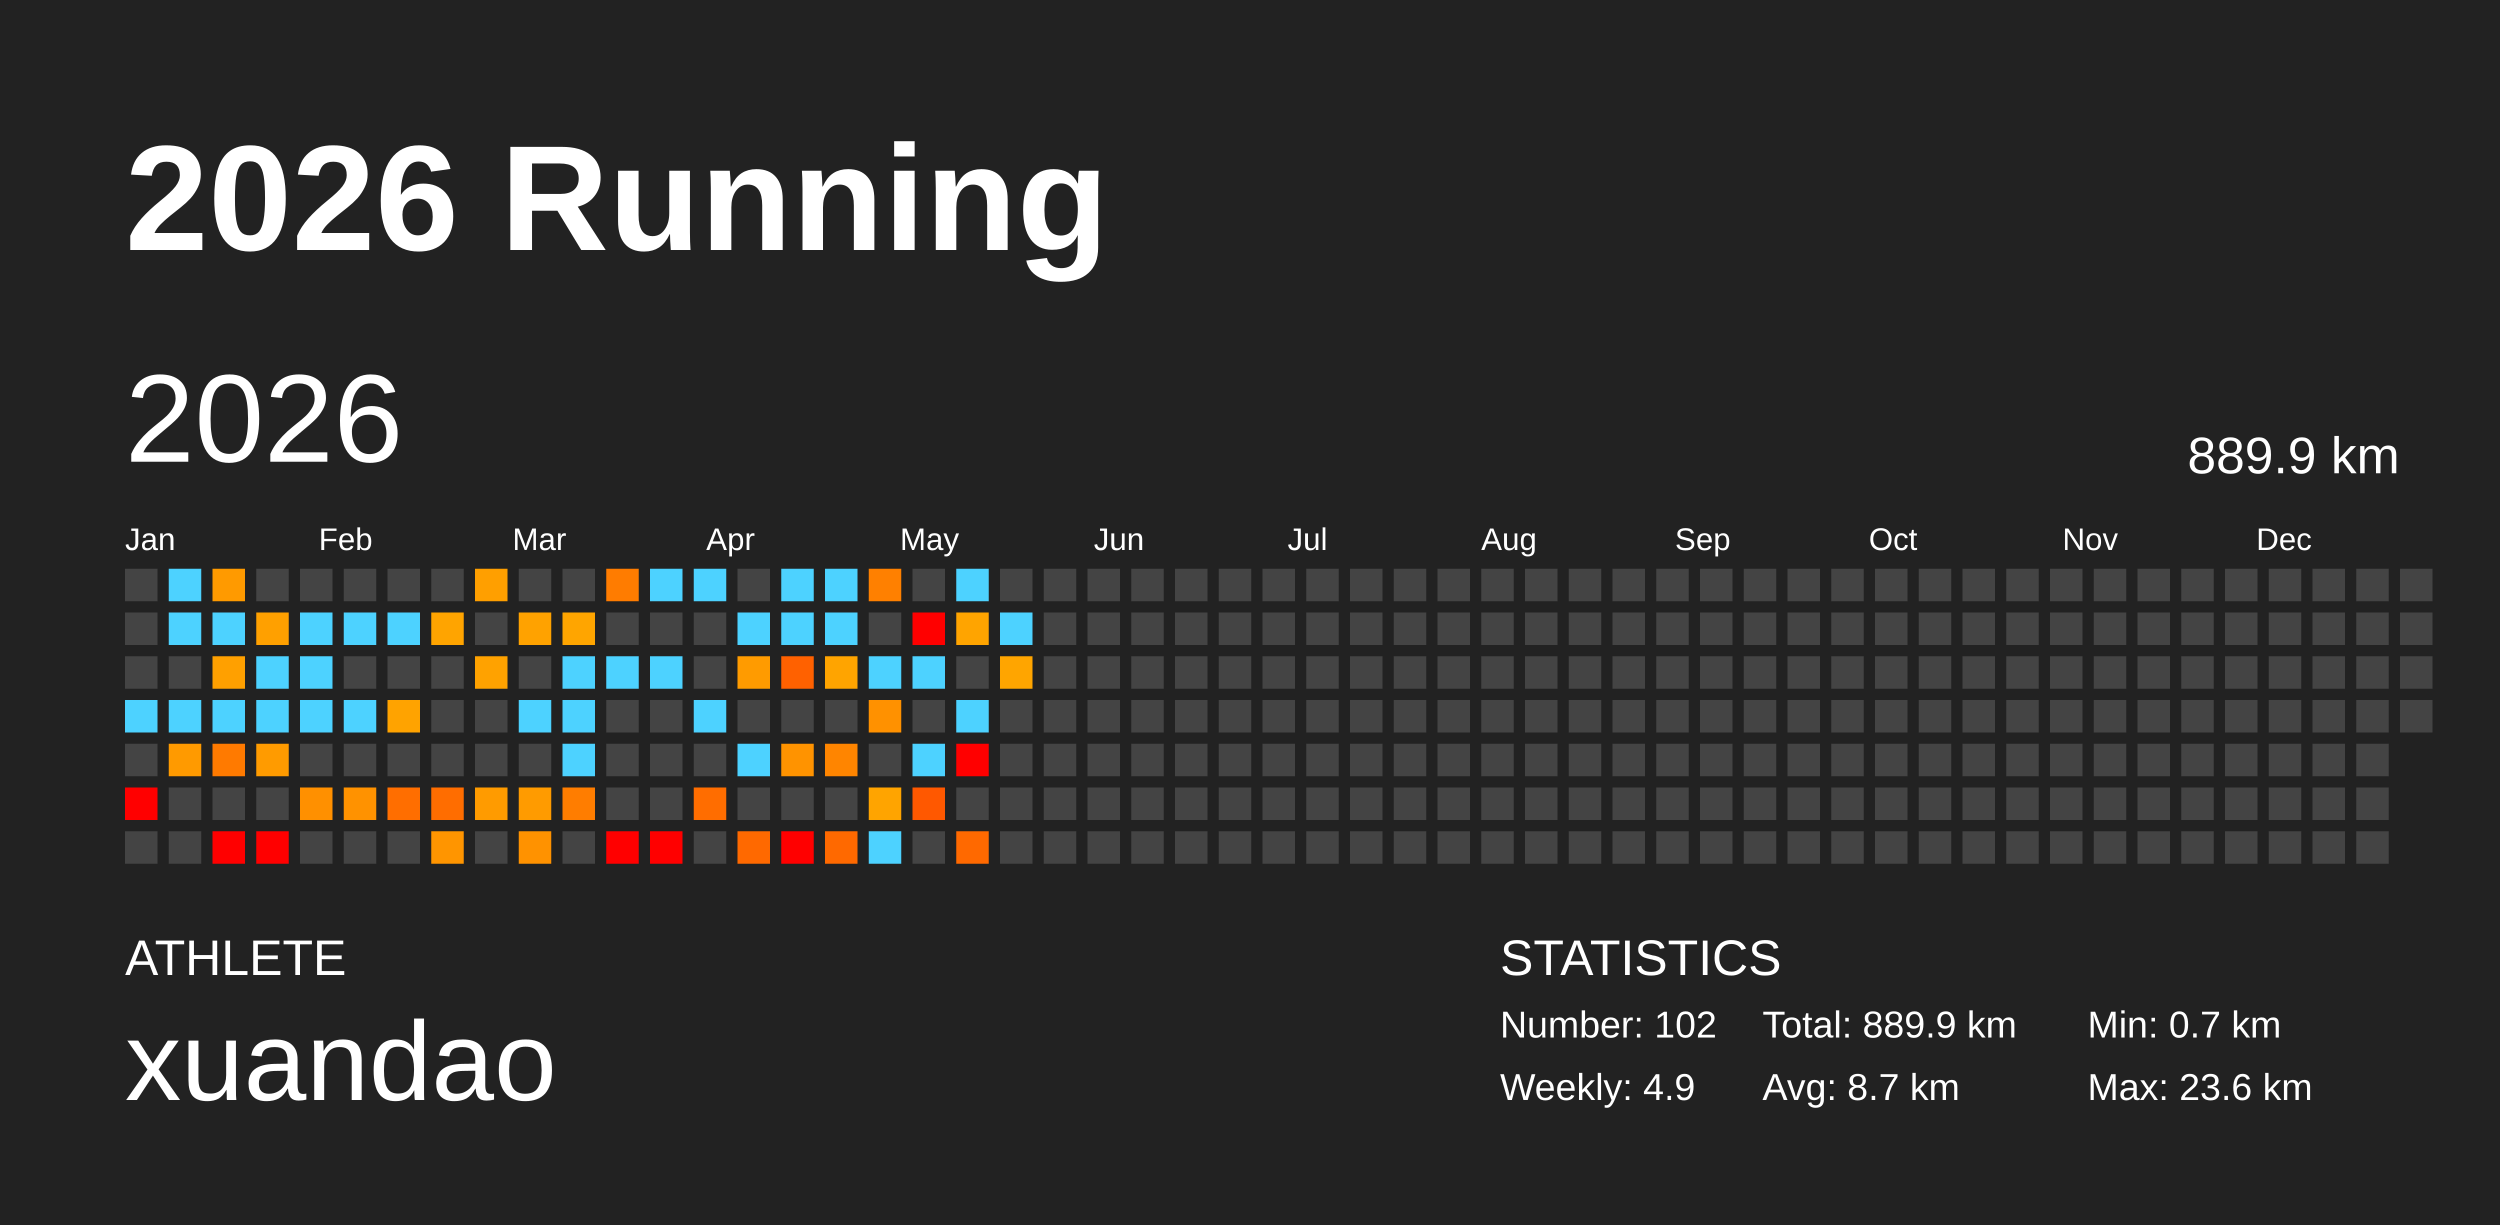
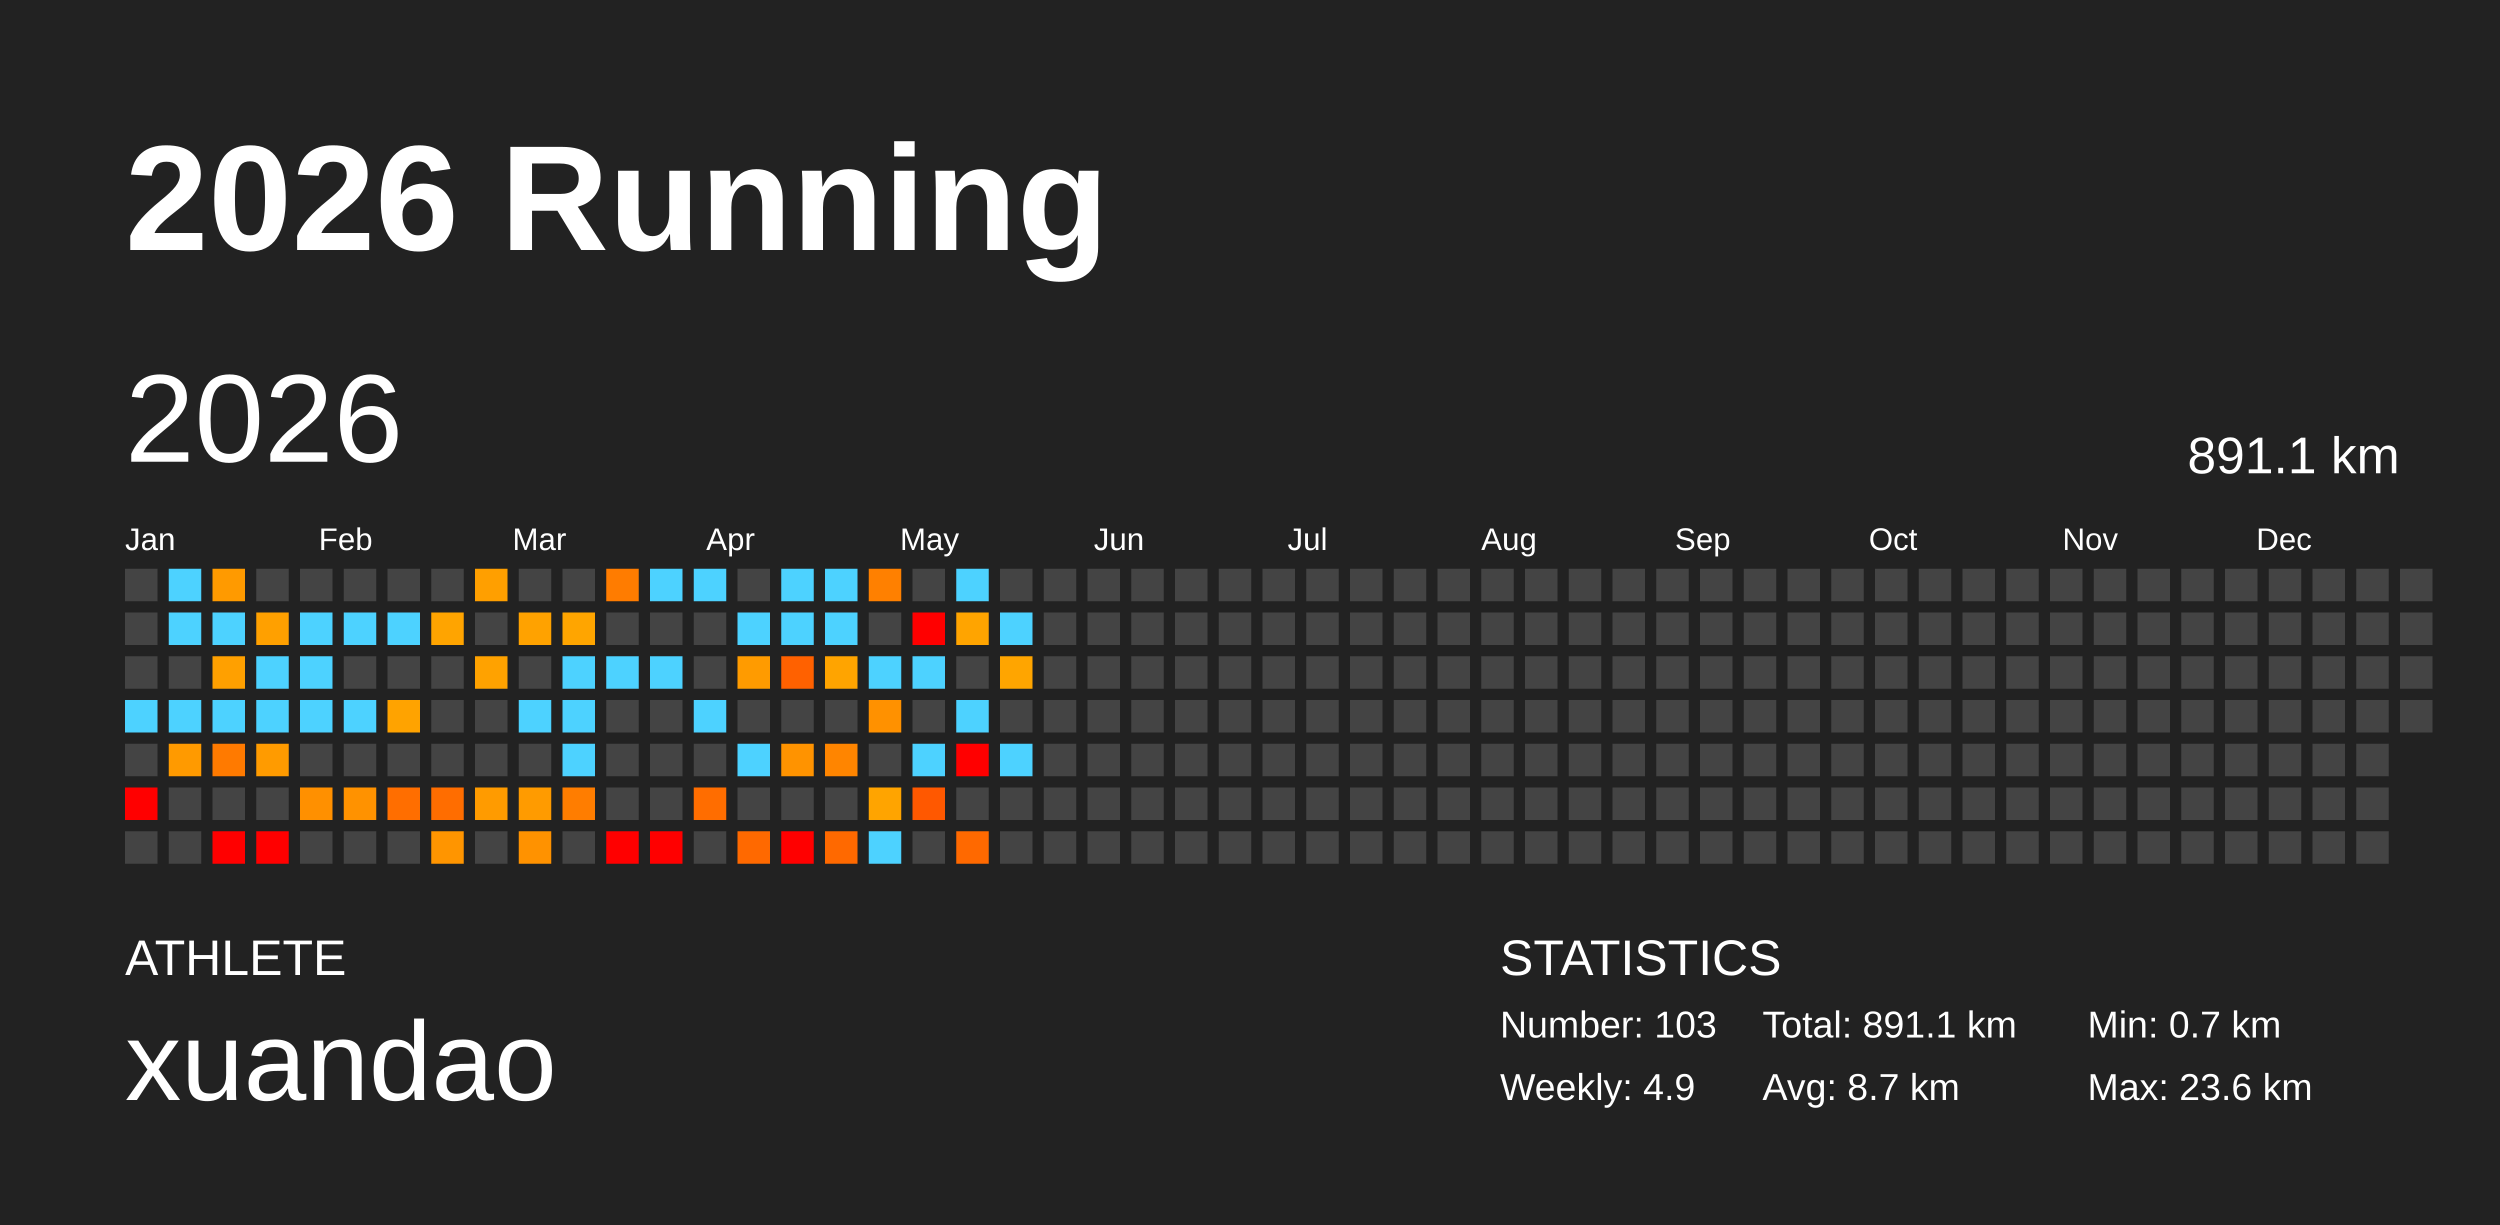
<svg xmlns="http://www.w3.org/2000/svg" baseProfile="full" height="98mm" version="1.1" viewBox="0,0,200,98" width="200mm">
  <defs />
  <rect fill="#222222" height="98" width="200" x="0" y="0" />
  <text fill="#FFFFFF" style="font-size:12px; font-family:Arial; font-weight:bold;" x="10" y="20">2026 Running</text>
  <text fill="#FFFFFF" style="font-size:4px; font-family:Arial" x="10" y="78">ATHLETE</text>
  <text fill="#FFFFFF" style="font-size:9px; font-family:Arial" x="10" y="88">xuandao</text>
  <text fill="#FFFFFF" style="font-size:4px; font-family:Arial" x="120" y="78">STATISTICS</text>
-   <text fill="#FFFFFF" style="font-size:3px; font-family:Arial" x="120" y="83">Number: 102</text>
+   <text fill="#FFFFFF" style="font-size:3px; font-family:Arial" x="120" y="83">Number: 103</text>
  <text fill="#FFFFFF" style="font-size:3px; font-family:Arial" x="120" y="88">Weekly: 4.9</text>
-   <text fill="#FFFFFF" style="font-size:3px; font-family:Arial" x="141" y="83">Total: 889.9 km</text>
+   <text fill="#FFFFFF" style="font-size:3px; font-family:Arial" x="141" y="83">Total: 891.1 km</text>
  <text fill="#FFFFFF" style="font-size:3px; font-family:Arial" x="141" y="88">Avg: 8.7 km</text>
  <text fill="#FFFFFF" style="font-size:3px; font-family:Arial" x="167" y="83">Min: 0.7 km</text>
  <text fill="#FFFFFF" style="font-size:3px; font-family:Arial" x="167" y="88">Max: 23.6 km</text>
  <text dominant-baseline="hanging" fill="#FFFFFF" style="font-size:10.0px; font-family:Arial;" x="10" y="30">2026</text>
-   <text dominant-baseline="hanging" fill="#FFFFFF" style="font-size:4.125px; font-family:Arial;" x="175" y="35">889.9 km</text>
+   <text dominant-baseline="hanging" fill="#FFFFFF" style="font-size:4.125px; font-family:Arial;" x="175" y="35">891.1 km</text>
  <text fill="#FFFFFF" style="font-size:2.5px; font-family:Arial" x="10.0" y="44">Jan</text>
  <text fill="#FFFFFF" style="font-size:2.5px; font-family:Arial" x="25.5" y="44">Feb</text>
  <text fill="#FFFFFF" style="font-size:2.5px; font-family:Arial" x="41.0" y="44">Mar</text>
  <text fill="#FFFFFF" style="font-size:2.5px; font-family:Arial" x="56.5" y="44">Apr</text>
  <text fill="#FFFFFF" style="font-size:2.5px; font-family:Arial" x="72.0" y="44">May</text>
  <text fill="#FFFFFF" style="font-size:2.5px; font-family:Arial" x="87.5" y="44">Jun</text>
  <text fill="#FFFFFF" style="font-size:2.5px; font-family:Arial" x="103.0" y="44">Jul</text>
  <text fill="#FFFFFF" style="font-size:2.5px; font-family:Arial" x="118.5" y="44">Aug</text>
  <text fill="#FFFFFF" style="font-size:2.5px; font-family:Arial" x="134.0" y="44">Sep</text>
  <text fill="#FFFFFF" style="font-size:2.5px; font-family:Arial" x="149.5" y="44">Oct</text>
  <text fill="#FFFFFF" style="font-size:2.5px; font-family:Arial" x="165.0" y="44">Nov</text>
  <text fill="#FFFFFF" style="font-size:2.5px; font-family:Arial" x="180.5" y="44">Dec</text>
  <rect fill="#444444" height="2.6" width="2.6" x="10.0" y="45.5" />
  <rect fill="#444444" height="2.6" width="2.6" x="10.0" y="49.0" />
  <rect fill="#444444" height="2.6" width="2.6" x="10.0" y="52.5" />
  <rect fill="#4dd2ff" height="2.6" width="2.6" x="10.0" y="56.0" />
  <rect fill="#444444" height="2.6" width="2.6" x="10.0" y="59.5" />
  <rect fill="red" height="2.6" width="2.6" x="10.0" y="63.0" />
  <rect fill="#444444" height="2.6" width="2.6" x="10.0" y="66.5" />
  <rect fill="#4dd2ff" height="2.6" width="2.6" x="13.5" y="45.5" />
  <rect fill="#4dd2ff" height="2.6" width="2.6" x="13.5" y="49.0" />
  <rect fill="#444444" height="2.6" width="2.6" x="13.5" y="52.5" />
  <rect fill="#4dd2ff" height="2.6" width="2.6" x="13.5" y="56.0" />
  <rect fill="#ff9a00" height="2.6" width="2.6" x="13.5" y="59.5" />
  <rect fill="#444444" height="2.6" width="2.6" x="13.5" y="63.0" />
  <rect fill="#444444" height="2.6" width="2.6" x="13.5" y="66.5" />
  <rect fill="#ff9a00" height="2.6" width="2.6" x="17.0" y="45.5" />
  <rect fill="#4dd2ff" height="2.6" width="2.6" x="17.0" y="49.0" />
  <rect fill="#ffa000" height="2.6" width="2.6" x="17.0" y="52.5" />
  <rect fill="#4dd2ff" height="2.6" width="2.6" x="17.0" y="56.0" />
  <rect fill="#ff7a00" height="2.6" width="2.6" x="17.0" y="59.5" />
  <rect fill="#444444" height="2.6" width="2.6" x="17.0" y="63.0" />
  <rect fill="red" height="2.6" width="2.6" x="17.0" y="66.5" />
  <rect fill="#444444" height="2.6" width="2.6" x="20.5" y="45.5" />
  <rect fill="#ffa000" height="2.6" width="2.6" x="20.5" y="49.0" />
  <rect fill="#4dd2ff" height="2.6" width="2.6" x="20.5" y="52.5" />
  <rect fill="#4dd2ff" height="2.6" width="2.6" x="20.5" y="56.0" />
  <rect fill="#ff9b00" height="2.6" width="2.6" x="20.5" y="59.5" />
  <rect fill="#444444" height="2.6" width="2.6" x="20.5" y="63.0" />
  <rect fill="red" height="2.6" width="2.6" x="20.5" y="66.5" />
  <rect fill="#444444" height="2.6" width="2.6" x="24.0" y="45.5" />
  <rect fill="#4dd2ff" height="2.6" width="2.6" x="24.0" y="49.0" />
  <rect fill="#4dd2ff" height="2.6" width="2.6" x="24.0" y="52.5" />
  <rect fill="#4dd2ff" height="2.6" width="2.6" x="24.0" y="56.0" />
  <rect fill="#444444" height="2.6" width="2.6" x="24.0" y="59.5" />
  <rect fill="#ff9000" height="2.6" width="2.6" x="24.0" y="63.0" />
  <rect fill="#444444" height="2.6" width="2.6" x="24.0" y="66.5" />
  <rect fill="#444444" height="2.6" width="2.6" x="27.5" y="45.5" />
  <rect fill="#4dd2ff" height="2.6" width="2.6" x="27.5" y="49.0" />
  <rect fill="#444444" height="2.6" width="2.6" x="27.5" y="52.5" />
  <rect fill="#4dd2ff" height="2.6" width="2.6" x="27.5" y="56.0" />
  <rect fill="#444444" height="2.6" width="2.6" x="27.5" y="59.5" />
  <rect fill="#ff9200" height="2.6" width="2.6" x="27.5" y="63.0" />
  <rect fill="#444444" height="2.6" width="2.6" x="27.5" y="66.5" />
  <rect fill="#444444" height="2.6" width="2.6" x="31.0" y="45.5" />
  <rect fill="#4dd2ff" height="2.6" width="2.6" x="31.0" y="49.0" />
  <rect fill="#444444" height="2.6" width="2.6" x="31.0" y="52.5" />
  <rect fill="#ffa300" height="2.6" width="2.6" x="31.0" y="56.0" />
  <rect fill="#444444" height="2.6" width="2.6" x="31.0" y="59.5" />
  <rect fill="#ff6e00" height="2.6" width="2.6" x="31.0" y="63.0" />
  <rect fill="#444444" height="2.6" width="2.6" x="31.0" y="66.5" />
  <rect fill="#444444" height="2.6" width="2.6" x="34.5" y="45.5" />
  <rect fill="#ffa400" height="2.6" width="2.6" x="34.5" y="49.0" />
  <rect fill="#444444" height="2.6" width="2.6" x="34.5" y="52.5" />
  <rect fill="#444444" height="2.6" width="2.6" x="34.5" y="56.0" />
  <rect fill="#444444" height="2.6" width="2.6" x="34.5" y="59.5" />
  <rect fill="#ff6d00" height="2.6" width="2.6" x="34.5" y="63.0" />
  <rect fill="#ff9500" height="2.6" width="2.6" x="34.5" y="66.5" />
  <rect fill="#ff9f00" height="2.6" width="2.6" x="38.0" y="45.5" />
  <rect fill="#444444" height="2.6" width="2.6" x="38.0" y="49.0" />
  <rect fill="#ffa200" height="2.6" width="2.6" x="38.0" y="52.5" />
  <rect fill="#444444" height="2.6" width="2.6" x="38.0" y="56.0" />
  <rect fill="#444444" height="2.6" width="2.6" x="38.0" y="59.5" />
  <rect fill="#ff9b00" height="2.6" width="2.6" x="38.0" y="63.0" />
  <rect fill="#444444" height="2.6" width="2.6" x="38.0" y="66.5" />
  <rect fill="#444444" height="2.6" width="2.6" x="41.5" y="45.5" />
  <rect fill="#ffa200" height="2.6" width="2.6" x="41.5" y="49.0" />
  <rect fill="#444444" height="2.6" width="2.6" x="41.5" y="52.5" />
  <rect fill="#4dd2ff" height="2.6" width="2.6" x="41.5" y="56.0" />
  <rect fill="#444444" height="2.6" width="2.6" x="41.5" y="59.5" />
  <rect fill="#ff9b00" height="2.6" width="2.6" x="41.5" y="63.0" />
  <rect fill="#ff9200" height="2.6" width="2.6" x="41.5" y="66.5" />
  <rect fill="#444444" height="2.6" width="2.6" x="45.0" y="45.5" />
  <rect fill="#ffa500" height="2.6" width="2.6" x="45.0" y="49.0" />
  <rect fill="#4dd2ff" height="2.6" width="2.6" x="45.0" y="52.5" />
  <rect fill="#4dd2ff" height="2.6" width="2.6" x="45.0" y="56.0" />
  <rect fill="#4dd2ff" height="2.6" width="2.6" x="45.0" y="59.5" />
  <rect fill="#ff7d00" height="2.6" width="2.6" x="45.0" y="63.0" />
  <rect fill="#444444" height="2.6" width="2.6" x="45.0" y="66.5" />
  <rect fill="#ff7c00" height="2.6" width="2.6" x="48.5" y="45.5" />
  <rect fill="#444444" height="2.6" width="2.6" x="48.5" y="49.0" />
  <rect fill="#4dd2ff" height="2.6" width="2.6" x="48.5" y="52.5" />
  <rect fill="#444444" height="2.6" width="2.6" x="48.5" y="56.0" />
  <rect fill="#444444" height="2.6" width="2.6" x="48.5" y="59.5" />
  <rect fill="#444444" height="2.6" width="2.6" x="48.5" y="63.0" />
  <rect fill="red" height="2.6" width="2.6" x="48.5" y="66.5" />
  <rect fill="#4dd2ff" height="2.6" width="2.6" x="52.0" y="45.5" />
  <rect fill="#444444" height="2.6" width="2.6" x="52.0" y="49.0" />
  <rect fill="#4dd2ff" height="2.6" width="2.6" x="52.0" y="52.5" />
  <rect fill="#444444" height="2.6" width="2.6" x="52.0" y="56.0" />
  <rect fill="#444444" height="2.6" width="2.6" x="52.0" y="59.5" />
  <rect fill="#444444" height="2.6" width="2.6" x="52.0" y="63.0" />
  <rect fill="red" height="2.6" width="2.6" x="52.0" y="66.5" />
  <rect fill="#4dd2ff" height="2.6" width="2.6" x="55.5" y="45.5" />
  <rect fill="#444444" height="2.6" width="2.6" x="55.5" y="49.0" />
  <rect fill="#444444" height="2.6" width="2.6" x="55.5" y="52.5" />
  <rect fill="#4dd2ff" height="2.6" width="2.6" x="55.5" y="56.0" />
  <rect fill="#444444" height="2.6" width="2.6" x="55.5" y="59.5" />
  <rect fill="#ff6d00" height="2.6" width="2.6" x="55.5" y="63.0" />
  <rect fill="#444444" height="2.6" width="2.6" x="55.5" y="66.5" />
  <rect fill="#444444" height="2.6" width="2.6" x="59.0" y="45.5" />
  <rect fill="#4dd2ff" height="2.6" width="2.6" x="59.0" y="49.0" />
  <rect fill="#ff9b00" height="2.6" width="2.6" x="59.0" y="52.5" />
  <rect fill="#444444" height="2.6" width="2.6" x="59.0" y="56.0" />
  <rect fill="#4dd2ff" height="2.6" width="2.6" x="59.0" y="59.5" />
  <rect fill="#444444" height="2.6" width="2.6" x="59.0" y="63.0" />
  <rect fill="#ff6900" height="2.6" width="2.6" x="59.0" y="66.5" />
  <rect fill="#4dd2ff" height="2.6" width="2.6" x="62.5" y="45.5" />
  <rect fill="#4dd2ff" height="2.6" width="2.6" x="62.5" y="49.0" />
  <rect fill="#ff6100" height="2.6" width="2.6" x="62.5" y="52.5" />
  <rect fill="#444444" height="2.6" width="2.6" x="62.5" y="56.0" />
  <rect fill="#ff9300" height="2.6" width="2.6" x="62.5" y="59.5" />
  <rect fill="#444444" height="2.6" width="2.6" x="62.5" y="63.0" />
  <rect fill="red" height="2.6" width="2.6" x="62.5" y="66.5" />
  <rect fill="#4dd2ff" height="2.6" width="2.6" x="66.0" y="45.5" />
  <rect fill="#4dd2ff" height="2.6" width="2.6" x="66.0" y="49.0" />
  <rect fill="#ffa400" height="2.6" width="2.6" x="66.0" y="52.5" />
  <rect fill="#444444" height="2.6" width="2.6" x="66.0" y="56.0" />
  <rect fill="#ff8500" height="2.6" width="2.6" x="66.0" y="59.5" />
  <rect fill="#444444" height="2.6" width="2.6" x="66.0" y="63.0" />
  <rect fill="#ff6900" height="2.6" width="2.6" x="66.0" y="66.5" />
  <rect fill="#ff8000" height="2.6" width="2.6" x="69.5" y="45.5" />
  <rect fill="#444444" height="2.6" width="2.6" x="69.5" y="49.0" />
  <rect fill="#4dd2ff" height="2.6" width="2.6" x="69.5" y="52.5" />
  <rect fill="#ff9100" height="2.6" width="2.6" x="69.5" y="56.0" />
  <rect fill="#444444" height="2.6" width="2.6" x="69.5" y="59.5" />
  <rect fill="#ffa400" height="2.6" width="2.6" x="69.5" y="63.0" />
  <rect fill="#4dd2ff" height="2.6" width="2.6" x="69.5" y="66.5" />
  <rect fill="#444444" height="2.6" width="2.6" x="73.0" y="45.5" />
  <rect fill="red" height="2.6" width="2.6" x="73.0" y="49.0" />
  <rect fill="#4dd2ff" height="2.6" width="2.6" x="73.0" y="52.5" />
  <rect fill="#444444" height="2.6" width="2.6" x="73.0" y="56.0" />
  <rect fill="#4dd2ff" height="2.6" width="2.6" x="73.0" y="59.5" />
  <rect fill="#ff5800" height="2.6" width="2.6" x="73.0" y="63.0" />
  <rect fill="#444444" height="2.6" width="2.6" x="73.0" y="66.5" />
  <rect fill="#4dd2ff" height="2.6" width="2.6" x="76.5" y="45.5" />
  <rect fill="#ffa400" height="2.6" width="2.6" x="76.5" y="49.0" />
  <rect fill="#444444" height="2.6" width="2.6" x="76.5" y="52.5" />
  <rect fill="#4dd2ff" height="2.6" width="2.6" x="76.5" y="56.0" />
  <rect fill="red" height="2.6" width="2.6" x="76.5" y="59.5" />
  <rect fill="#444444" height="2.6" width="2.6" x="76.5" y="63.0" />
  <rect fill="#ff6900" height="2.6" width="2.6" x="76.5" y="66.5" />
  <rect fill="#444444" height="2.6" width="2.6" x="80.0" y="45.5" />
  <rect fill="#4dd2ff" height="2.6" width="2.6" x="80.0" y="49.0" />
  <rect fill="#ffa500" height="2.6" width="2.6" x="80.0" y="52.5" />
  <rect fill="#444444" height="2.6" width="2.6" x="80.0" y="56.0" />
-   <rect fill="#444444" height="2.6" width="2.6" x="80.0" y="59.5" />
+   <rect fill="#4dd2ff" height="2.6" width="2.6" x="80.0" y="59.5" />
  <rect fill="#444444" height="2.6" width="2.6" x="80.0" y="63.0" />
  <rect fill="#444444" height="2.6" width="2.6" x="80.0" y="66.5" />
  <rect fill="#444444" height="2.6" width="2.6" x="83.5" y="45.5" />
  <rect fill="#444444" height="2.6" width="2.6" x="83.5" y="49.0" />
  <rect fill="#444444" height="2.6" width="2.6" x="83.5" y="52.5" />
  <rect fill="#444444" height="2.6" width="2.6" x="83.5" y="56.0" />
  <rect fill="#444444" height="2.6" width="2.6" x="83.5" y="59.5" />
  <rect fill="#444444" height="2.6" width="2.6" x="83.5" y="63.0" />
  <rect fill="#444444" height="2.6" width="2.6" x="83.5" y="66.5" />
  <rect fill="#444444" height="2.6" width="2.6" x="87.0" y="45.5" />
  <rect fill="#444444" height="2.6" width="2.6" x="87.0" y="49.0" />
  <rect fill="#444444" height="2.6" width="2.6" x="87.0" y="52.5" />
  <rect fill="#444444" height="2.6" width="2.6" x="87.0" y="56.0" />
  <rect fill="#444444" height="2.6" width="2.6" x="87.0" y="59.5" />
  <rect fill="#444444" height="2.6" width="2.6" x="87.0" y="63.0" />
  <rect fill="#444444" height="2.6" width="2.6" x="87.0" y="66.5" />
  <rect fill="#444444" height="2.6" width="2.6" x="90.5" y="45.5" />
  <rect fill="#444444" height="2.6" width="2.6" x="90.5" y="49.0" />
  <rect fill="#444444" height="2.6" width="2.6" x="90.5" y="52.5" />
  <rect fill="#444444" height="2.6" width="2.6" x="90.5" y="56.0" />
  <rect fill="#444444" height="2.6" width="2.6" x="90.5" y="59.5" />
  <rect fill="#444444" height="2.6" width="2.6" x="90.5" y="63.0" />
  <rect fill="#444444" height="2.6" width="2.6" x="90.5" y="66.5" />
  <rect fill="#444444" height="2.6" width="2.6" x="94.0" y="45.5" />
  <rect fill="#444444" height="2.6" width="2.6" x="94.0" y="49.0" />
  <rect fill="#444444" height="2.6" width="2.6" x="94.0" y="52.5" />
  <rect fill="#444444" height="2.6" width="2.6" x="94.0" y="56.0" />
  <rect fill="#444444" height="2.6" width="2.6" x="94.0" y="59.5" />
  <rect fill="#444444" height="2.6" width="2.6" x="94.0" y="63.0" />
  <rect fill="#444444" height="2.6" width="2.6" x="94.0" y="66.5" />
  <rect fill="#444444" height="2.6" width="2.6" x="97.5" y="45.5" />
  <rect fill="#444444" height="2.6" width="2.6" x="97.5" y="49.0" />
  <rect fill="#444444" height="2.6" width="2.6" x="97.5" y="52.5" />
  <rect fill="#444444" height="2.6" width="2.6" x="97.5" y="56.0" />
  <rect fill="#444444" height="2.6" width="2.6" x="97.5" y="59.5" />
  <rect fill="#444444" height="2.6" width="2.6" x="97.5" y="63.0" />
  <rect fill="#444444" height="2.6" width="2.6" x="97.5" y="66.5" />
  <rect fill="#444444" height="2.6" width="2.6" x="101.0" y="45.5" />
  <rect fill="#444444" height="2.6" width="2.6" x="101.0" y="49.0" />
  <rect fill="#444444" height="2.6" width="2.6" x="101.0" y="52.5" />
  <rect fill="#444444" height="2.6" width="2.6" x="101.0" y="56.0" />
  <rect fill="#444444" height="2.6" width="2.6" x="101.0" y="59.5" />
  <rect fill="#444444" height="2.6" width="2.6" x="101.0" y="63.0" />
  <rect fill="#444444" height="2.6" width="2.6" x="101.0" y="66.5" />
  <rect fill="#444444" height="2.6" width="2.6" x="104.5" y="45.5" />
  <rect fill="#444444" height="2.6" width="2.6" x="104.5" y="49.0" />
  <rect fill="#444444" height="2.6" width="2.6" x="104.5" y="52.5" />
  <rect fill="#444444" height="2.6" width="2.6" x="104.5" y="56.0" />
  <rect fill="#444444" height="2.6" width="2.6" x="104.5" y="59.5" />
  <rect fill="#444444" height="2.6" width="2.6" x="104.5" y="63.0" />
  <rect fill="#444444" height="2.6" width="2.6" x="104.5" y="66.5" />
  <rect fill="#444444" height="2.6" width="2.6" x="108.0" y="45.5" />
  <rect fill="#444444" height="2.6" width="2.6" x="108.0" y="49.0" />
  <rect fill="#444444" height="2.6" width="2.6" x="108.0" y="52.5" />
  <rect fill="#444444" height="2.6" width="2.6" x="108.0" y="56.0" />
  <rect fill="#444444" height="2.6" width="2.6" x="108.0" y="59.5" />
  <rect fill="#444444" height="2.6" width="2.6" x="108.0" y="63.0" />
  <rect fill="#444444" height="2.6" width="2.6" x="108.0" y="66.5" />
  <rect fill="#444444" height="2.6" width="2.6" x="111.5" y="45.5" />
  <rect fill="#444444" height="2.6" width="2.6" x="111.5" y="49.0" />
  <rect fill="#444444" height="2.6" width="2.6" x="111.5" y="52.5" />
  <rect fill="#444444" height="2.6" width="2.6" x="111.5" y="56.0" />
  <rect fill="#444444" height="2.6" width="2.6" x="111.5" y="59.5" />
  <rect fill="#444444" height="2.6" width="2.6" x="111.5" y="63.0" />
  <rect fill="#444444" height="2.6" width="2.6" x="111.5" y="66.5" />
  <rect fill="#444444" height="2.6" width="2.6" x="115.0" y="45.5" />
  <rect fill="#444444" height="2.6" width="2.6" x="115.0" y="49.0" />
  <rect fill="#444444" height="2.6" width="2.6" x="115.0" y="52.5" />
  <rect fill="#444444" height="2.6" width="2.6" x="115.0" y="56.0" />
  <rect fill="#444444" height="2.6" width="2.6" x="115.0" y="59.5" />
  <rect fill="#444444" height="2.6" width="2.6" x="115.0" y="63.0" />
  <rect fill="#444444" height="2.6" width="2.6" x="115.0" y="66.5" />
  <rect fill="#444444" height="2.6" width="2.6" x="118.5" y="45.5" />
  <rect fill="#444444" height="2.6" width="2.6" x="118.5" y="49.0" />
  <rect fill="#444444" height="2.6" width="2.6" x="118.5" y="52.5" />
  <rect fill="#444444" height="2.6" width="2.6" x="118.5" y="56.0" />
  <rect fill="#444444" height="2.6" width="2.6" x="118.5" y="59.5" />
  <rect fill="#444444" height="2.6" width="2.6" x="118.5" y="63.0" />
  <rect fill="#444444" height="2.6" width="2.6" x="118.5" y="66.5" />
  <rect fill="#444444" height="2.6" width="2.6" x="122.0" y="45.5" />
  <rect fill="#444444" height="2.6" width="2.6" x="122.0" y="49.0" />
  <rect fill="#444444" height="2.6" width="2.6" x="122.0" y="52.5" />
  <rect fill="#444444" height="2.6" width="2.6" x="122.0" y="56.0" />
  <rect fill="#444444" height="2.6" width="2.6" x="122.0" y="59.5" />
  <rect fill="#444444" height="2.6" width="2.6" x="122.0" y="63.0" />
  <rect fill="#444444" height="2.6" width="2.6" x="122.0" y="66.5" />
  <rect fill="#444444" height="2.6" width="2.6" x="125.5" y="45.5" />
  <rect fill="#444444" height="2.6" width="2.6" x="125.5" y="49.0" />
  <rect fill="#444444" height="2.6" width="2.6" x="125.5" y="52.5" />
  <rect fill="#444444" height="2.6" width="2.6" x="125.5" y="56.0" />
  <rect fill="#444444" height="2.6" width="2.6" x="125.5" y="59.5" />
  <rect fill="#444444" height="2.6" width="2.6" x="125.5" y="63.0" />
  <rect fill="#444444" height="2.6" width="2.6" x="125.5" y="66.5" />
  <rect fill="#444444" height="2.6" width="2.6" x="129.0" y="45.5" />
  <rect fill="#444444" height="2.6" width="2.6" x="129.0" y="49.0" />
  <rect fill="#444444" height="2.6" width="2.6" x="129.0" y="52.5" />
  <rect fill="#444444" height="2.6" width="2.6" x="129.0" y="56.0" />
  <rect fill="#444444" height="2.6" width="2.6" x="129.0" y="59.5" />
  <rect fill="#444444" height="2.6" width="2.6" x="129.0" y="63.0" />
  <rect fill="#444444" height="2.6" width="2.6" x="129.0" y="66.5" />
  <rect fill="#444444" height="2.6" width="2.6" x="132.5" y="45.5" />
  <rect fill="#444444" height="2.6" width="2.6" x="132.5" y="49.0" />
  <rect fill="#444444" height="2.6" width="2.6" x="132.5" y="52.5" />
  <rect fill="#444444" height="2.6" width="2.6" x="132.5" y="56.0" />
  <rect fill="#444444" height="2.6" width="2.6" x="132.5" y="59.5" />
  <rect fill="#444444" height="2.6" width="2.6" x="132.5" y="63.0" />
  <rect fill="#444444" height="2.6" width="2.6" x="132.5" y="66.5" />
  <rect fill="#444444" height="2.6" width="2.6" x="136.0" y="45.5" />
  <rect fill="#444444" height="2.6" width="2.6" x="136.0" y="49.0" />
  <rect fill="#444444" height="2.6" width="2.6" x="136.0" y="52.5" />
  <rect fill="#444444" height="2.6" width="2.6" x="136.0" y="56.0" />
  <rect fill="#444444" height="2.6" width="2.6" x="136.0" y="59.5" />
  <rect fill="#444444" height="2.6" width="2.6" x="136.0" y="63.0" />
  <rect fill="#444444" height="2.6" width="2.6" x="136.0" y="66.5" />
  <rect fill="#444444" height="2.6" width="2.6" x="139.5" y="45.5" />
  <rect fill="#444444" height="2.6" width="2.6" x="139.5" y="49.0" />
  <rect fill="#444444" height="2.6" width="2.6" x="139.5" y="52.5" />
  <rect fill="#444444" height="2.6" width="2.6" x="139.5" y="56.0" />
  <rect fill="#444444" height="2.6" width="2.6" x="139.5" y="59.5" />
  <rect fill="#444444" height="2.6" width="2.6" x="139.5" y="63.0" />
  <rect fill="#444444" height="2.6" width="2.6" x="139.5" y="66.5" />
  <rect fill="#444444" height="2.6" width="2.6" x="143.0" y="45.5" />
  <rect fill="#444444" height="2.6" width="2.6" x="143.0" y="49.0" />
  <rect fill="#444444" height="2.6" width="2.6" x="143.0" y="52.5" />
  <rect fill="#444444" height="2.6" width="2.6" x="143.0" y="56.0" />
  <rect fill="#444444" height="2.6" width="2.6" x="143.0" y="59.5" />
  <rect fill="#444444" height="2.6" width="2.6" x="143.0" y="63.0" />
  <rect fill="#444444" height="2.6" width="2.6" x="143.0" y="66.5" />
  <rect fill="#444444" height="2.6" width="2.6" x="146.5" y="45.5" />
  <rect fill="#444444" height="2.6" width="2.6" x="146.5" y="49.0" />
  <rect fill="#444444" height="2.6" width="2.6" x="146.5" y="52.5" />
  <rect fill="#444444" height="2.6" width="2.6" x="146.5" y="56.0" />
  <rect fill="#444444" height="2.6" width="2.6" x="146.5" y="59.5" />
  <rect fill="#444444" height="2.6" width="2.6" x="146.5" y="63.0" />
  <rect fill="#444444" height="2.6" width="2.6" x="146.5" y="66.5" />
  <rect fill="#444444" height="2.6" width="2.6" x="150.0" y="45.5" />
  <rect fill="#444444" height="2.6" width="2.6" x="150.0" y="49.0" />
  <rect fill="#444444" height="2.6" width="2.6" x="150.0" y="52.5" />
  <rect fill="#444444" height="2.6" width="2.6" x="150.0" y="56.0" />
  <rect fill="#444444" height="2.6" width="2.6" x="150.0" y="59.5" />
  <rect fill="#444444" height="2.6" width="2.6" x="150.0" y="63.0" />
  <rect fill="#444444" height="2.6" width="2.6" x="150.0" y="66.5" />
  <rect fill="#444444" height="2.6" width="2.6" x="153.5" y="45.5" />
  <rect fill="#444444" height="2.6" width="2.6" x="153.5" y="49.0" />
  <rect fill="#444444" height="2.6" width="2.6" x="153.5" y="52.5" />
  <rect fill="#444444" height="2.6" width="2.6" x="153.5" y="56.0" />
  <rect fill="#444444" height="2.6" width="2.6" x="153.5" y="59.5" />
  <rect fill="#444444" height="2.6" width="2.6" x="153.5" y="63.0" />
  <rect fill="#444444" height="2.6" width="2.6" x="153.5" y="66.5" />
  <rect fill="#444444" height="2.6" width="2.6" x="157.0" y="45.5" />
  <rect fill="#444444" height="2.6" width="2.6" x="157.0" y="49.0" />
  <rect fill="#444444" height="2.6" width="2.6" x="157.0" y="52.5" />
  <rect fill="#444444" height="2.6" width="2.6" x="157.0" y="56.0" />
  <rect fill="#444444" height="2.6" width="2.6" x="157.0" y="59.5" />
  <rect fill="#444444" height="2.6" width="2.6" x="157.0" y="63.0" />
  <rect fill="#444444" height="2.6" width="2.6" x="157.0" y="66.5" />
  <rect fill="#444444" height="2.6" width="2.6" x="160.5" y="45.5" />
  <rect fill="#444444" height="2.6" width="2.6" x="160.5" y="49.0" />
  <rect fill="#444444" height="2.6" width="2.6" x="160.5" y="52.5" />
  <rect fill="#444444" height="2.6" width="2.6" x="160.5" y="56.0" />
  <rect fill="#444444" height="2.6" width="2.6" x="160.5" y="59.5" />
  <rect fill="#444444" height="2.6" width="2.6" x="160.5" y="63.0" />
  <rect fill="#444444" height="2.6" width="2.6" x="160.5" y="66.5" />
  <rect fill="#444444" height="2.6" width="2.6" x="164.0" y="45.5" />
  <rect fill="#444444" height="2.6" width="2.6" x="164.0" y="49.0" />
  <rect fill="#444444" height="2.6" width="2.6" x="164.0" y="52.5" />
  <rect fill="#444444" height="2.6" width="2.6" x="164.0" y="56.0" />
  <rect fill="#444444" height="2.6" width="2.6" x="164.0" y="59.5" />
  <rect fill="#444444" height="2.6" width="2.6" x="164.0" y="63.0" />
  <rect fill="#444444" height="2.6" width="2.6" x="164.0" y="66.5" />
  <rect fill="#444444" height="2.6" width="2.6" x="167.5" y="45.5" />
  <rect fill="#444444" height="2.6" width="2.6" x="167.5" y="49.0" />
  <rect fill="#444444" height="2.6" width="2.6" x="167.5" y="52.5" />
  <rect fill="#444444" height="2.6" width="2.6" x="167.5" y="56.0" />
  <rect fill="#444444" height="2.6" width="2.6" x="167.5" y="59.5" />
  <rect fill="#444444" height="2.6" width="2.6" x="167.5" y="63.0" />
  <rect fill="#444444" height="2.6" width="2.6" x="167.5" y="66.5" />
  <rect fill="#444444" height="2.6" width="2.6" x="171.0" y="45.5" />
  <rect fill="#444444" height="2.6" width="2.6" x="171.0" y="49.0" />
  <rect fill="#444444" height="2.6" width="2.6" x="171.0" y="52.5" />
  <rect fill="#444444" height="2.6" width="2.6" x="171.0" y="56.0" />
  <rect fill="#444444" height="2.6" width="2.6" x="171.0" y="59.5" />
  <rect fill="#444444" height="2.6" width="2.6" x="171.0" y="63.0" />
  <rect fill="#444444" height="2.6" width="2.6" x="171.0" y="66.5" />
  <rect fill="#444444" height="2.6" width="2.6" x="174.5" y="45.5" />
  <rect fill="#444444" height="2.6" width="2.6" x="174.5" y="49.0" />
  <rect fill="#444444" height="2.6" width="2.6" x="174.5" y="52.5" />
  <rect fill="#444444" height="2.6" width="2.6" x="174.5" y="56.0" />
  <rect fill="#444444" height="2.6" width="2.6" x="174.5" y="59.5" />
  <rect fill="#444444" height="2.6" width="2.6" x="174.5" y="63.0" />
  <rect fill="#444444" height="2.6" width="2.6" x="174.5" y="66.5" />
  <rect fill="#444444" height="2.6" width="2.6" x="178.0" y="45.5" />
  <rect fill="#444444" height="2.6" width="2.6" x="178.0" y="49.0" />
  <rect fill="#444444" height="2.6" width="2.6" x="178.0" y="52.5" />
  <rect fill="#444444" height="2.6" width="2.6" x="178.0" y="56.0" />
  <rect fill="#444444" height="2.6" width="2.6" x="178.0" y="59.5" />
  <rect fill="#444444" height="2.6" width="2.6" x="178.0" y="63.0" />
  <rect fill="#444444" height="2.6" width="2.6" x="178.0" y="66.5" />
  <rect fill="#444444" height="2.6" width="2.6" x="181.5" y="45.5" />
  <rect fill="#444444" height="2.6" width="2.6" x="181.5" y="49.0" />
  <rect fill="#444444" height="2.6" width="2.6" x="181.5" y="52.5" />
  <rect fill="#444444" height="2.6" width="2.6" x="181.5" y="56.0" />
  <rect fill="#444444" height="2.6" width="2.6" x="181.5" y="59.5" />
  <rect fill="#444444" height="2.6" width="2.6" x="181.5" y="63.0" />
  <rect fill="#444444" height="2.6" width="2.6" x="181.5" y="66.5" />
  <rect fill="#444444" height="2.6" width="2.6" x="185.0" y="45.5" />
  <rect fill="#444444" height="2.6" width="2.6" x="185.0" y="49.0" />
  <rect fill="#444444" height="2.6" width="2.6" x="185.0" y="52.5" />
  <rect fill="#444444" height="2.6" width="2.6" x="185.0" y="56.0" />
  <rect fill="#444444" height="2.6" width="2.6" x="185.0" y="59.5" />
  <rect fill="#444444" height="2.6" width="2.6" x="185.0" y="63.0" />
  <rect fill="#444444" height="2.6" width="2.6" x="185.0" y="66.5" />
  <rect fill="#444444" height="2.6" width="2.6" x="188.5" y="45.5" />
  <rect fill="#444444" height="2.6" width="2.6" x="188.5" y="49.0" />
  <rect fill="#444444" height="2.6" width="2.6" x="188.5" y="52.5" />
  <rect fill="#444444" height="2.6" width="2.6" x="188.5" y="56.0" />
  <rect fill="#444444" height="2.6" width="2.6" x="188.5" y="59.5" />
  <rect fill="#444444" height="2.6" width="2.6" x="188.5" y="63.0" />
  <rect fill="#444444" height="2.6" width="2.6" x="188.5" y="66.5" />
  <rect fill="#444444" height="2.6" width="2.6" x="192.0" y="45.5" />
  <rect fill="#444444" height="2.6" width="2.6" x="192.0" y="49.0" />
  <rect fill="#444444" height="2.6" width="2.6" x="192.0" y="52.5" />
  <rect fill="#444444" height="2.6" width="2.6" x="192.0" y="56.0" />
</svg>
